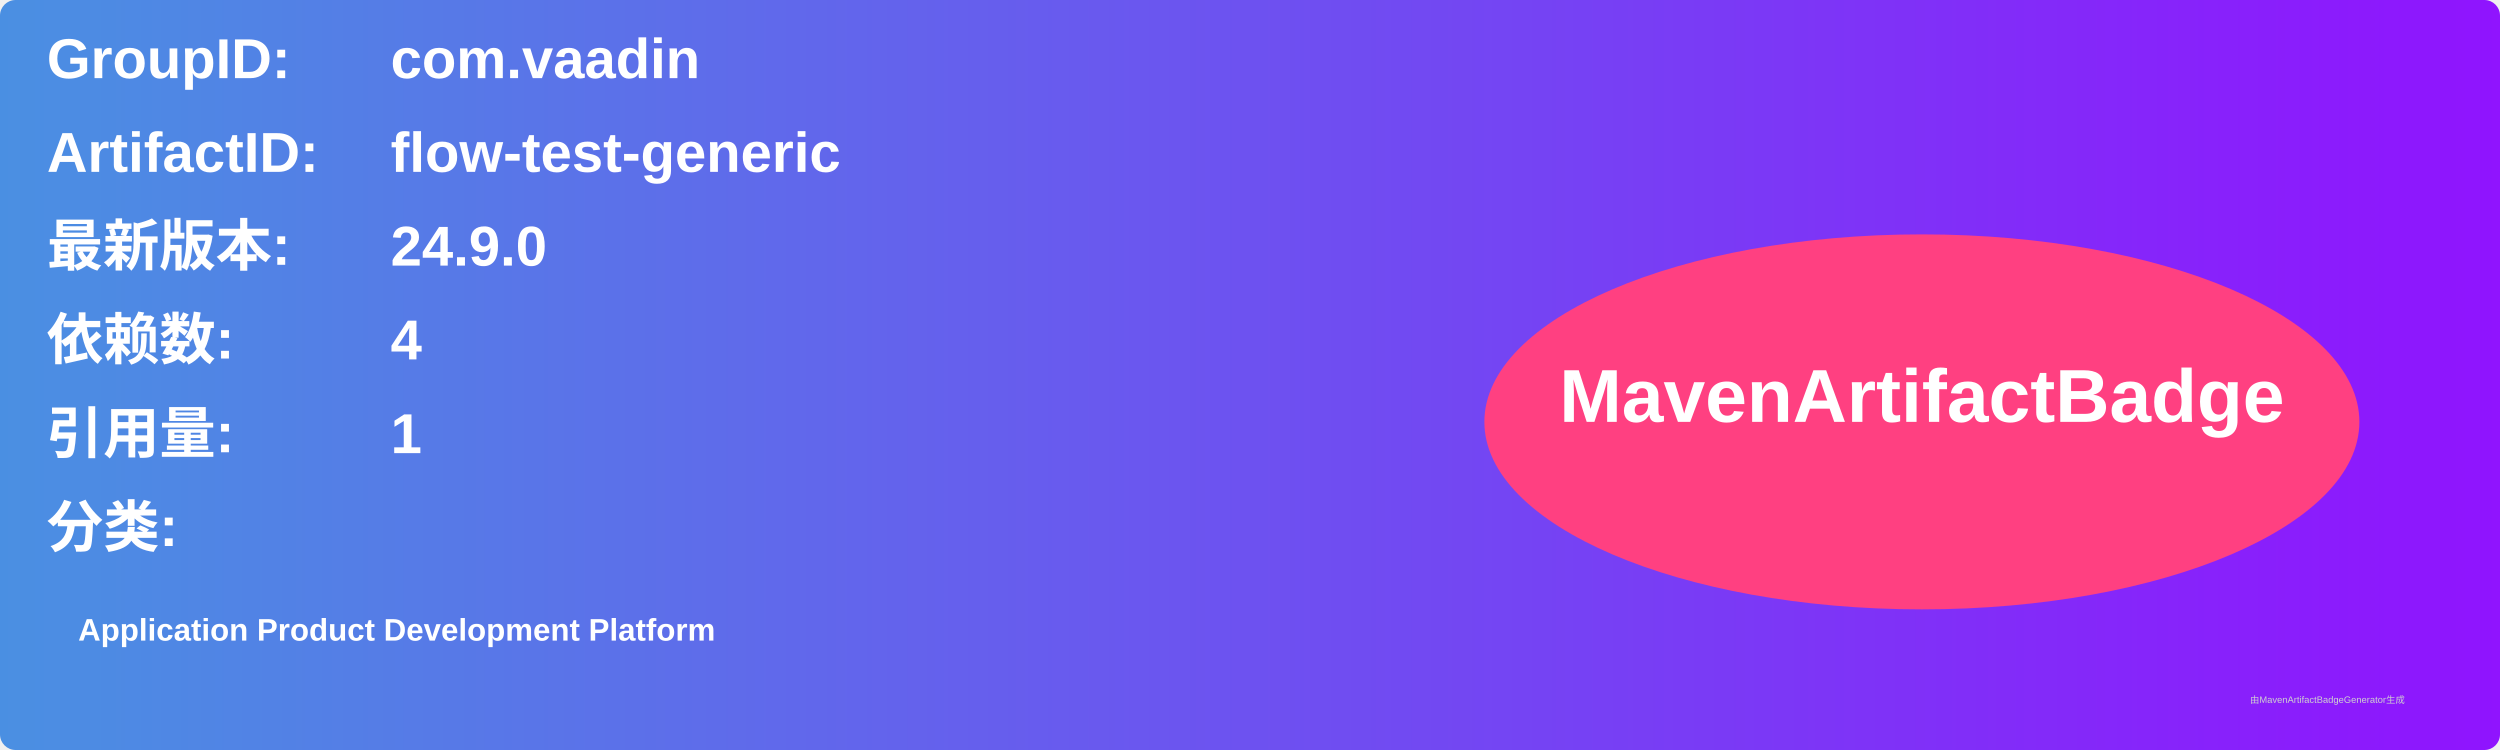
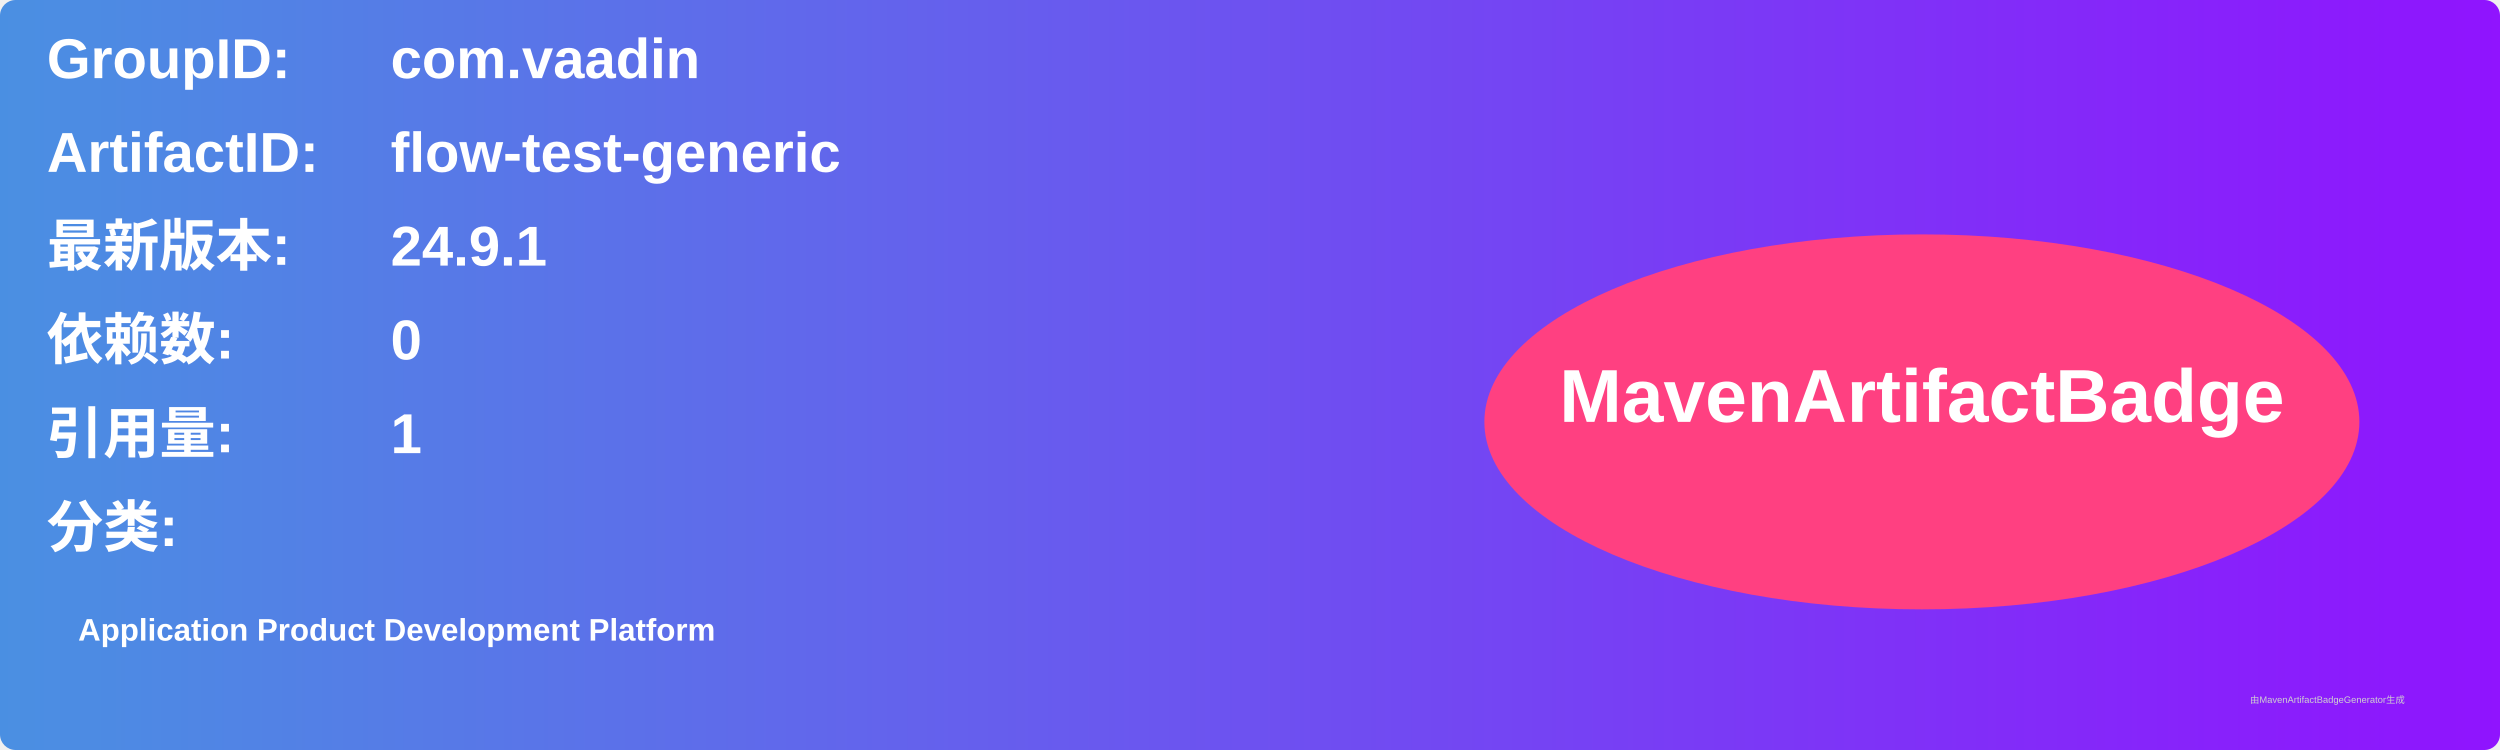
<svg xmlns="http://www.w3.org/2000/svg" width="800" height="240" viewBox="0 0 800 240">
  <linearGradient id="grad" x1="0%" y1="0%" x2="100%" y2="0%">
    <stop offset="0%" stop-color="#4a90e2" />
    <stop offset="100%" stop-color="#9013fe" />
  </linearGradient>
  <rect width="100%" height="100%" rx="5" ry="5" fill="url(#grad)" />
  <g transform="translate(15, 15)">
    <text x="0" y="10" font-family="Arial" font-size="18" fill="white" font-weight="bold" width="260">GroupID:</text>
    <text x="110" y="10" font-family="Arial" font-size="18" fill="white" font-weight="bold" width="460">com.vaadin</text>
    <text x="0" y="40" font-family="Arial" font-size="18" fill="white" font-weight="bold" width="260">ArtifactID:</text>
    <text x="110" y="40" font-family="Arial" font-size="18" fill="white" font-weight="bold" width="460">flow-test-generic</text>
    <text x="0" y="70" font-family="Arial" font-size="18" fill="white" font-weight="bold">最新版本:</text>
    <text x="110" y="70" font-family="Arial" font-size="18" fill="white" font-weight="bold">
-       <tspan font-weight="bold">24.9.0</tspan>
+       <tspan font-weight="bold">24.9.1</tspan>
    </text>
    <text x="0" y="100" font-family="Arial" font-size="18" fill="white" font-weight="bold">依赖数: </text>
    <text x="110" y="100" font-family="Arial" font-size="18" fill="white">
-       <tspan font-weight="bold">4</tspan>
+       <tspan font-weight="bold">0</tspan>
    </text>
    <text x="0" y="130" font-family="Arial" font-size="18" fill="white" font-weight="bold">引用量: </text>
    <text x="110" y="130" font-family="Arial" font-size="18" fill="white">
      <tspan font-weight="bold">1</tspan>
    </text>
    <text x="0" y="160" font-family="Arial" font-size="18" fill="white" font-weight="bold">分类:</text>
    <text x="10" y="190" font-family="Arial" font-size="10" fill="white">
      <tspan font-weight="bold">Application Product Development Platform</tspan>
    </text>
    <ellipse cx="600" cy="120" rx="140" ry="60" fill="#ff4081" />
    <text x="600" y="120" text-anchor="middle" font-family="Arial" font-size="24" fill="white" font-weight="bold">MavenArtifactBadge</text>
  </g>
  <text x="720" y="225" font-family="Arial" font-size="3" fill="#d0d0d0">由MavenArtifactBadgeGenerator生成</text>
</svg>
